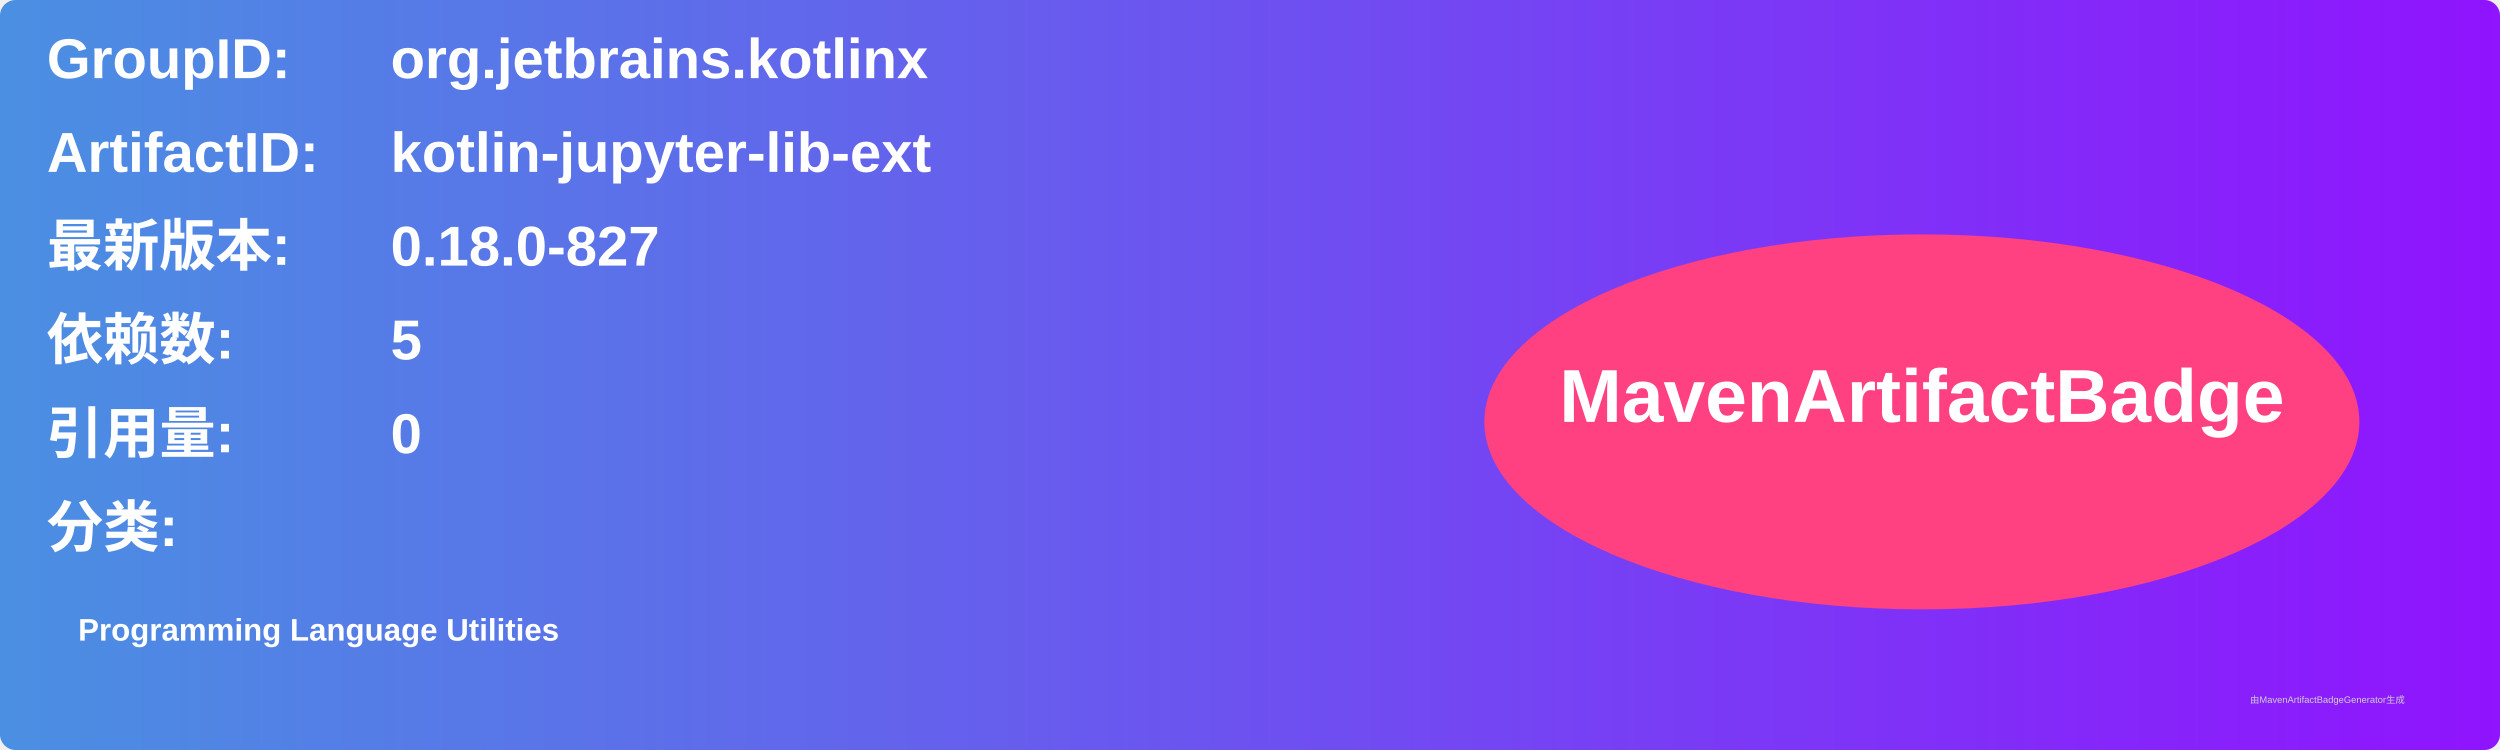
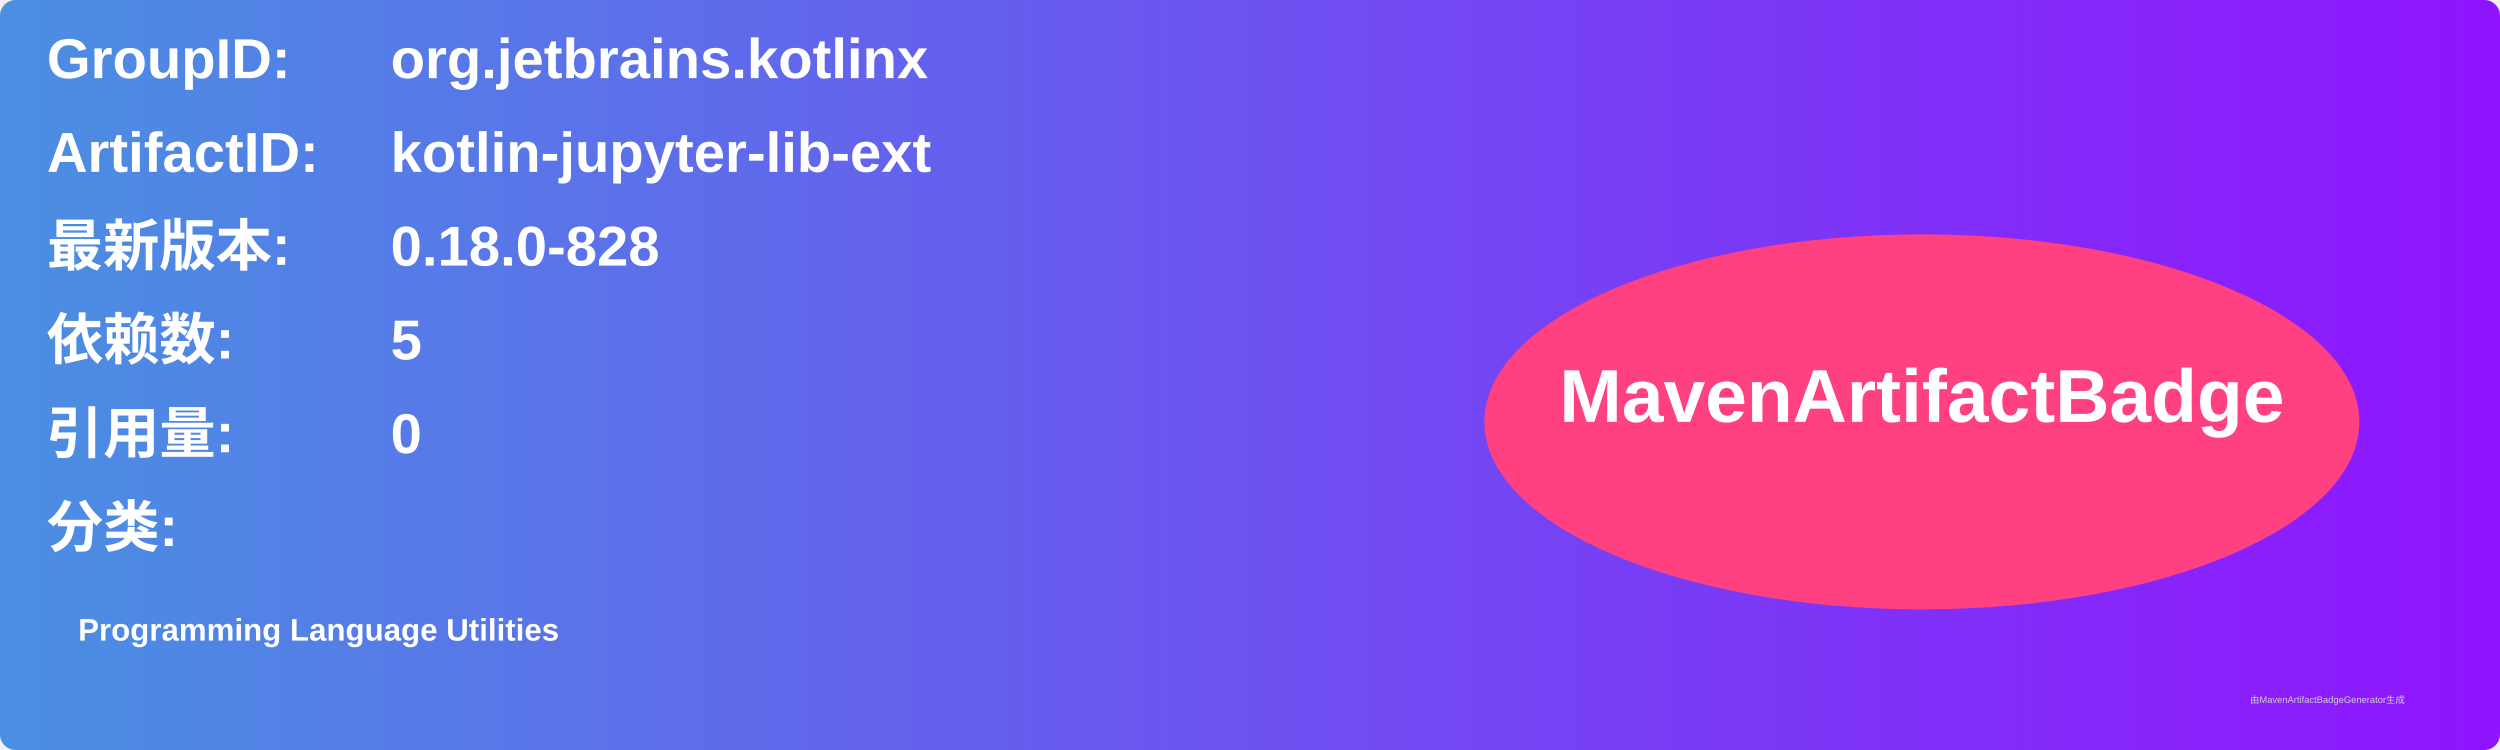
<svg xmlns="http://www.w3.org/2000/svg" width="800" height="240" viewBox="0 0 800 240">
  <linearGradient id="grad" x1="0%" y1="0%" x2="100%" y2="0%">
    <stop offset="0%" stop-color="#4a90e2" />
    <stop offset="100%" stop-color="#9013fe" />
  </linearGradient>
  <rect width="100%" height="100%" rx="5" ry="5" fill="url(#grad)" />
  <g transform="translate(15, 15)">
    <text x="0" y="10" font-family="Arial" font-size="18" fill="white" font-weight="bold" width="260">GroupID:</text>
    <text x="110" y="10" font-family="Arial" font-size="18" fill="white" font-weight="bold" width="460">org.jetbrains.kotlinx</text>
    <text x="0" y="40" font-family="Arial" font-size="18" fill="white" font-weight="bold" width="260">ArtifactID:</text>
    <text x="110" y="40" font-family="Arial" font-size="18" fill="white" font-weight="bold" width="460">kotlin-jupyter-lib-ext</text>
    <text x="0" y="70" font-family="Arial" font-size="18" fill="white" font-weight="bold">最新版本:</text>
    <text x="110" y="70" font-family="Arial" font-size="18" fill="white" font-weight="bold">
-       <tspan font-weight="bold">0.18.0-827</tspan>
+       <tspan font-weight="bold">0.18.0-828</tspan>
    </text>
    <text x="0" y="100" font-family="Arial" font-size="18" fill="white" font-weight="bold">依赖数: </text>
    <text x="110" y="100" font-family="Arial" font-size="18" fill="white">
      <tspan font-weight="bold">5</tspan>
    </text>
    <text x="0" y="130" font-family="Arial" font-size="18" fill="white" font-weight="bold">引用量: </text>
    <text x="110" y="130" font-family="Arial" font-size="18" fill="white">
      <tspan font-weight="bold">0</tspan>
    </text>
    <text x="0" y="160" font-family="Arial" font-size="18" fill="white" font-weight="bold">分类:</text>
    <text x="10" y="190" font-family="Arial" font-size="10" fill="white">
      <tspan font-weight="bold">Programming Language Utilities</tspan>
    </text>
    <ellipse cx="600" cy="120" rx="140" ry="60" fill="#ff4081" />
    <text x="600" y="120" text-anchor="middle" font-family="Arial" font-size="24" fill="white" font-weight="bold">MavenArtifactBadge</text>
  </g>
  <text x="720" y="225" font-family="Arial" font-size="3" fill="#d0d0d0">由MavenArtifactBadgeGenerator生成</text>
</svg>
